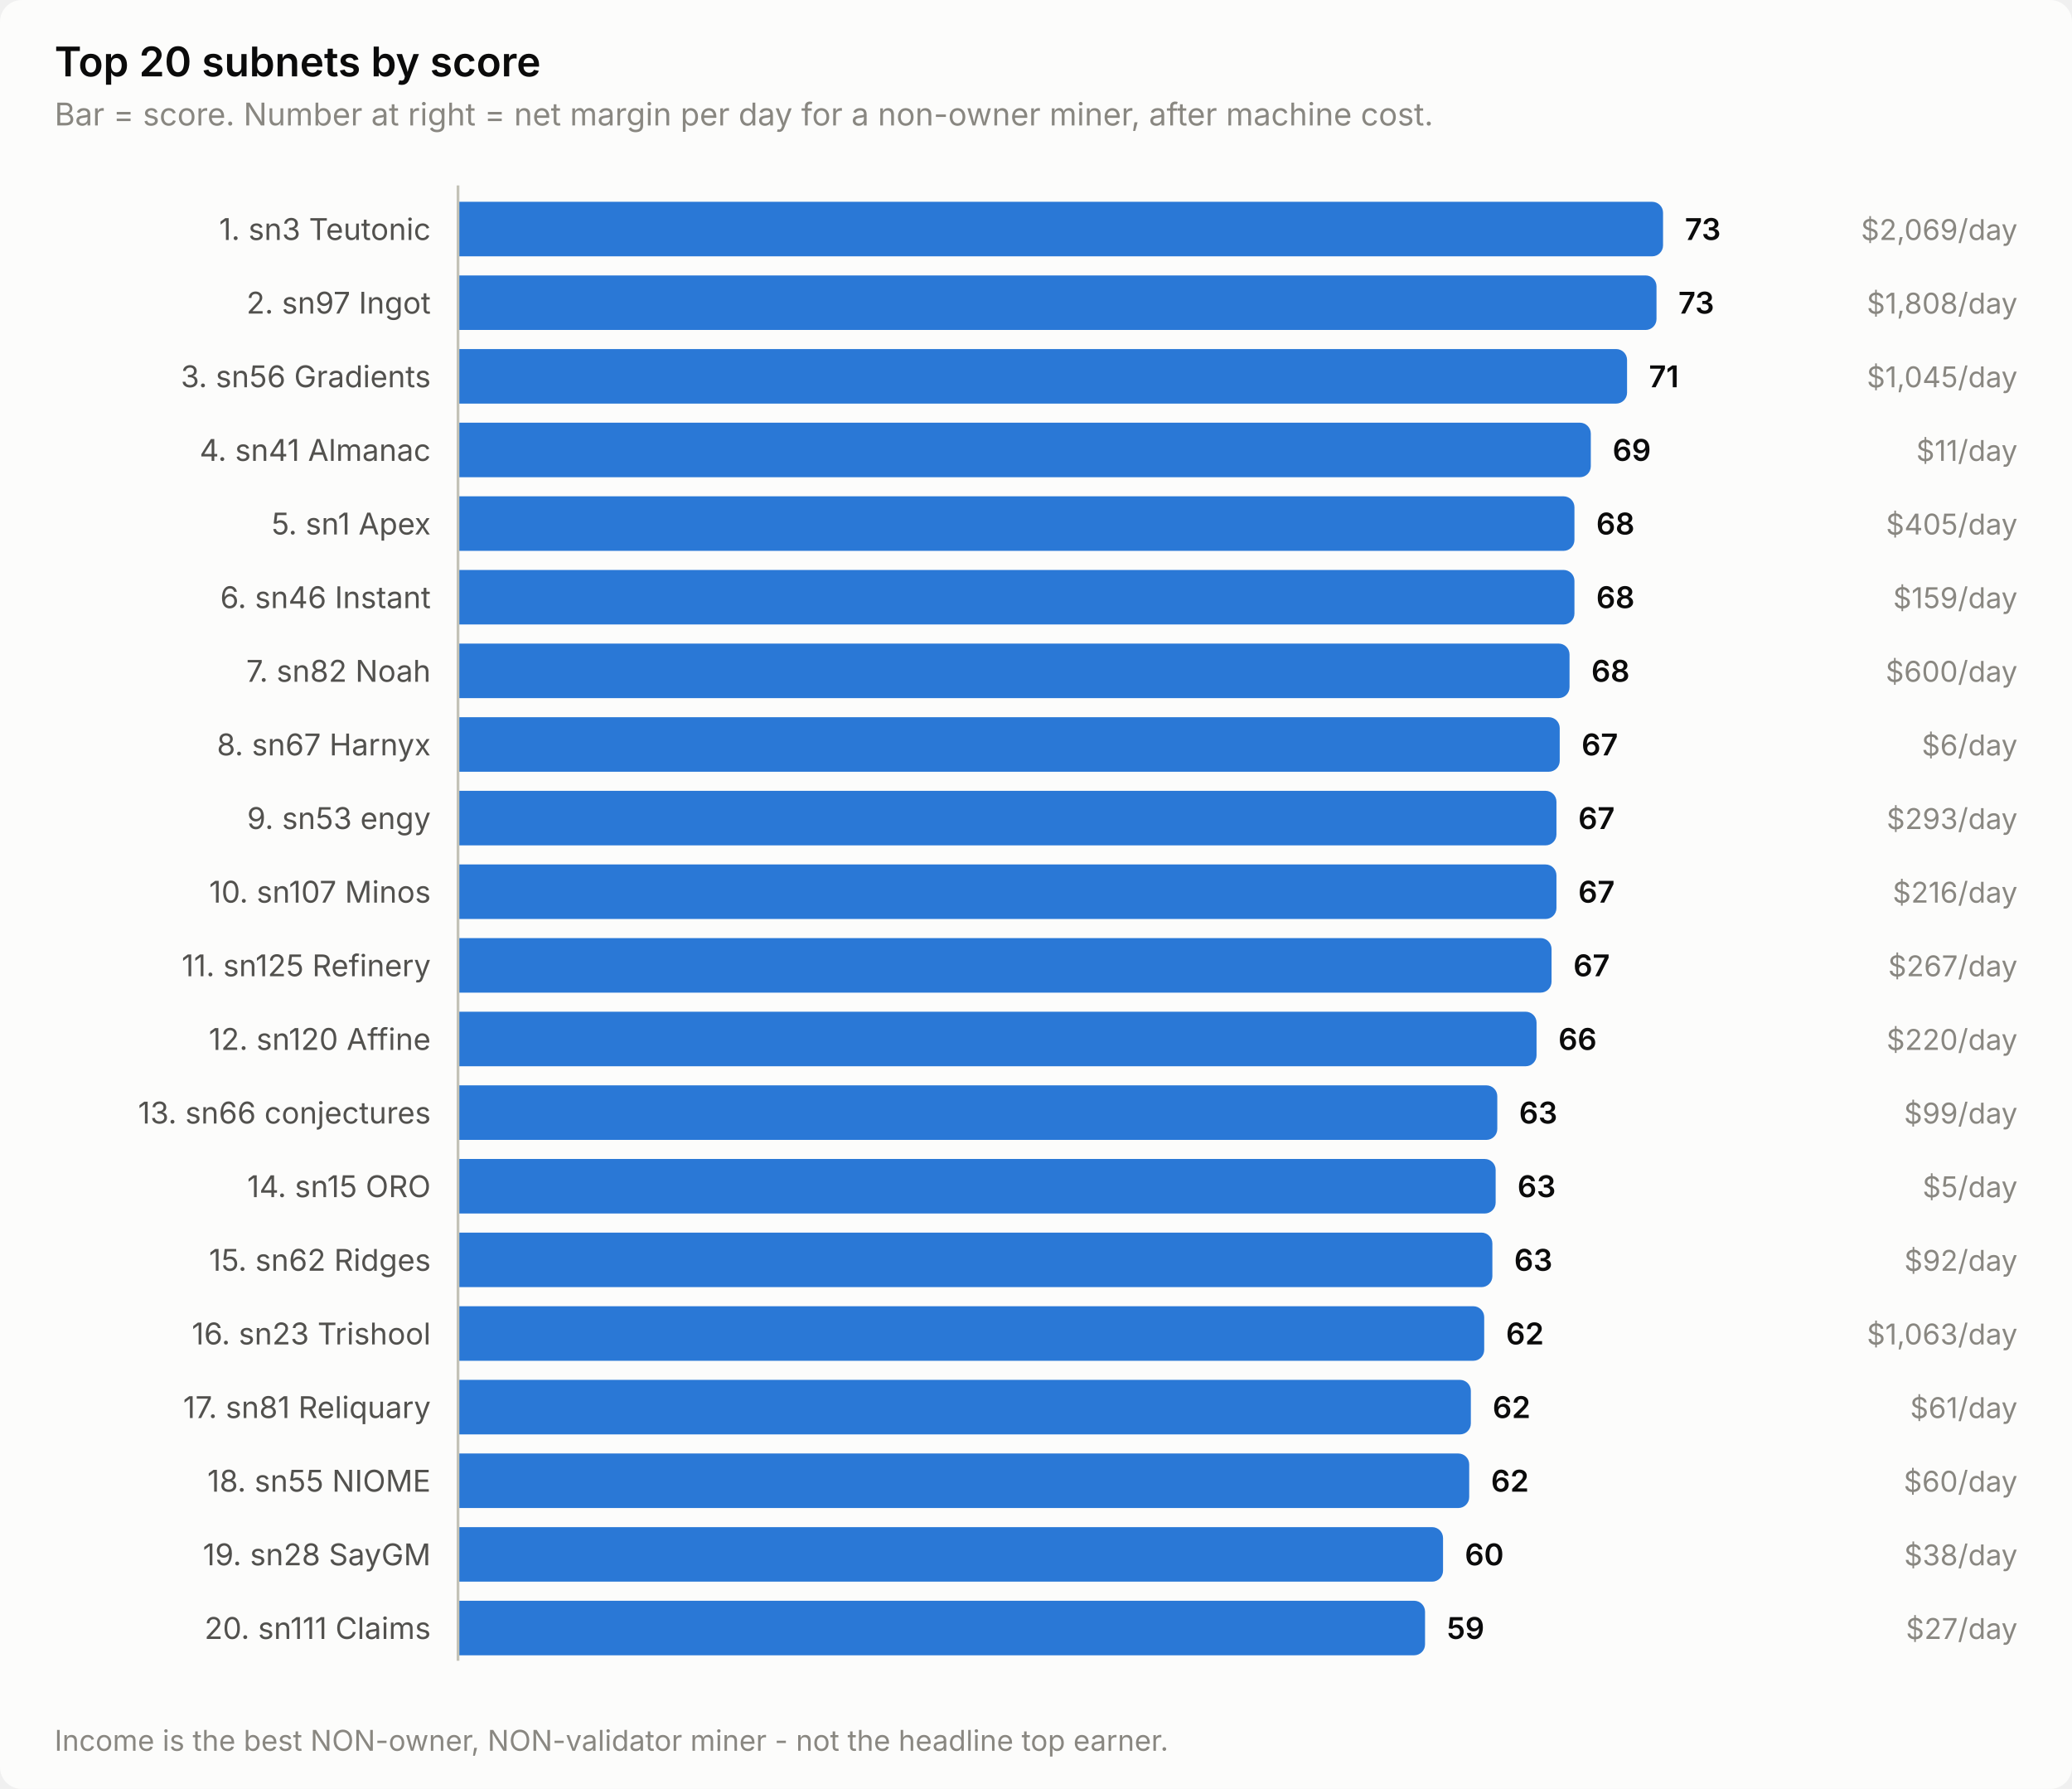
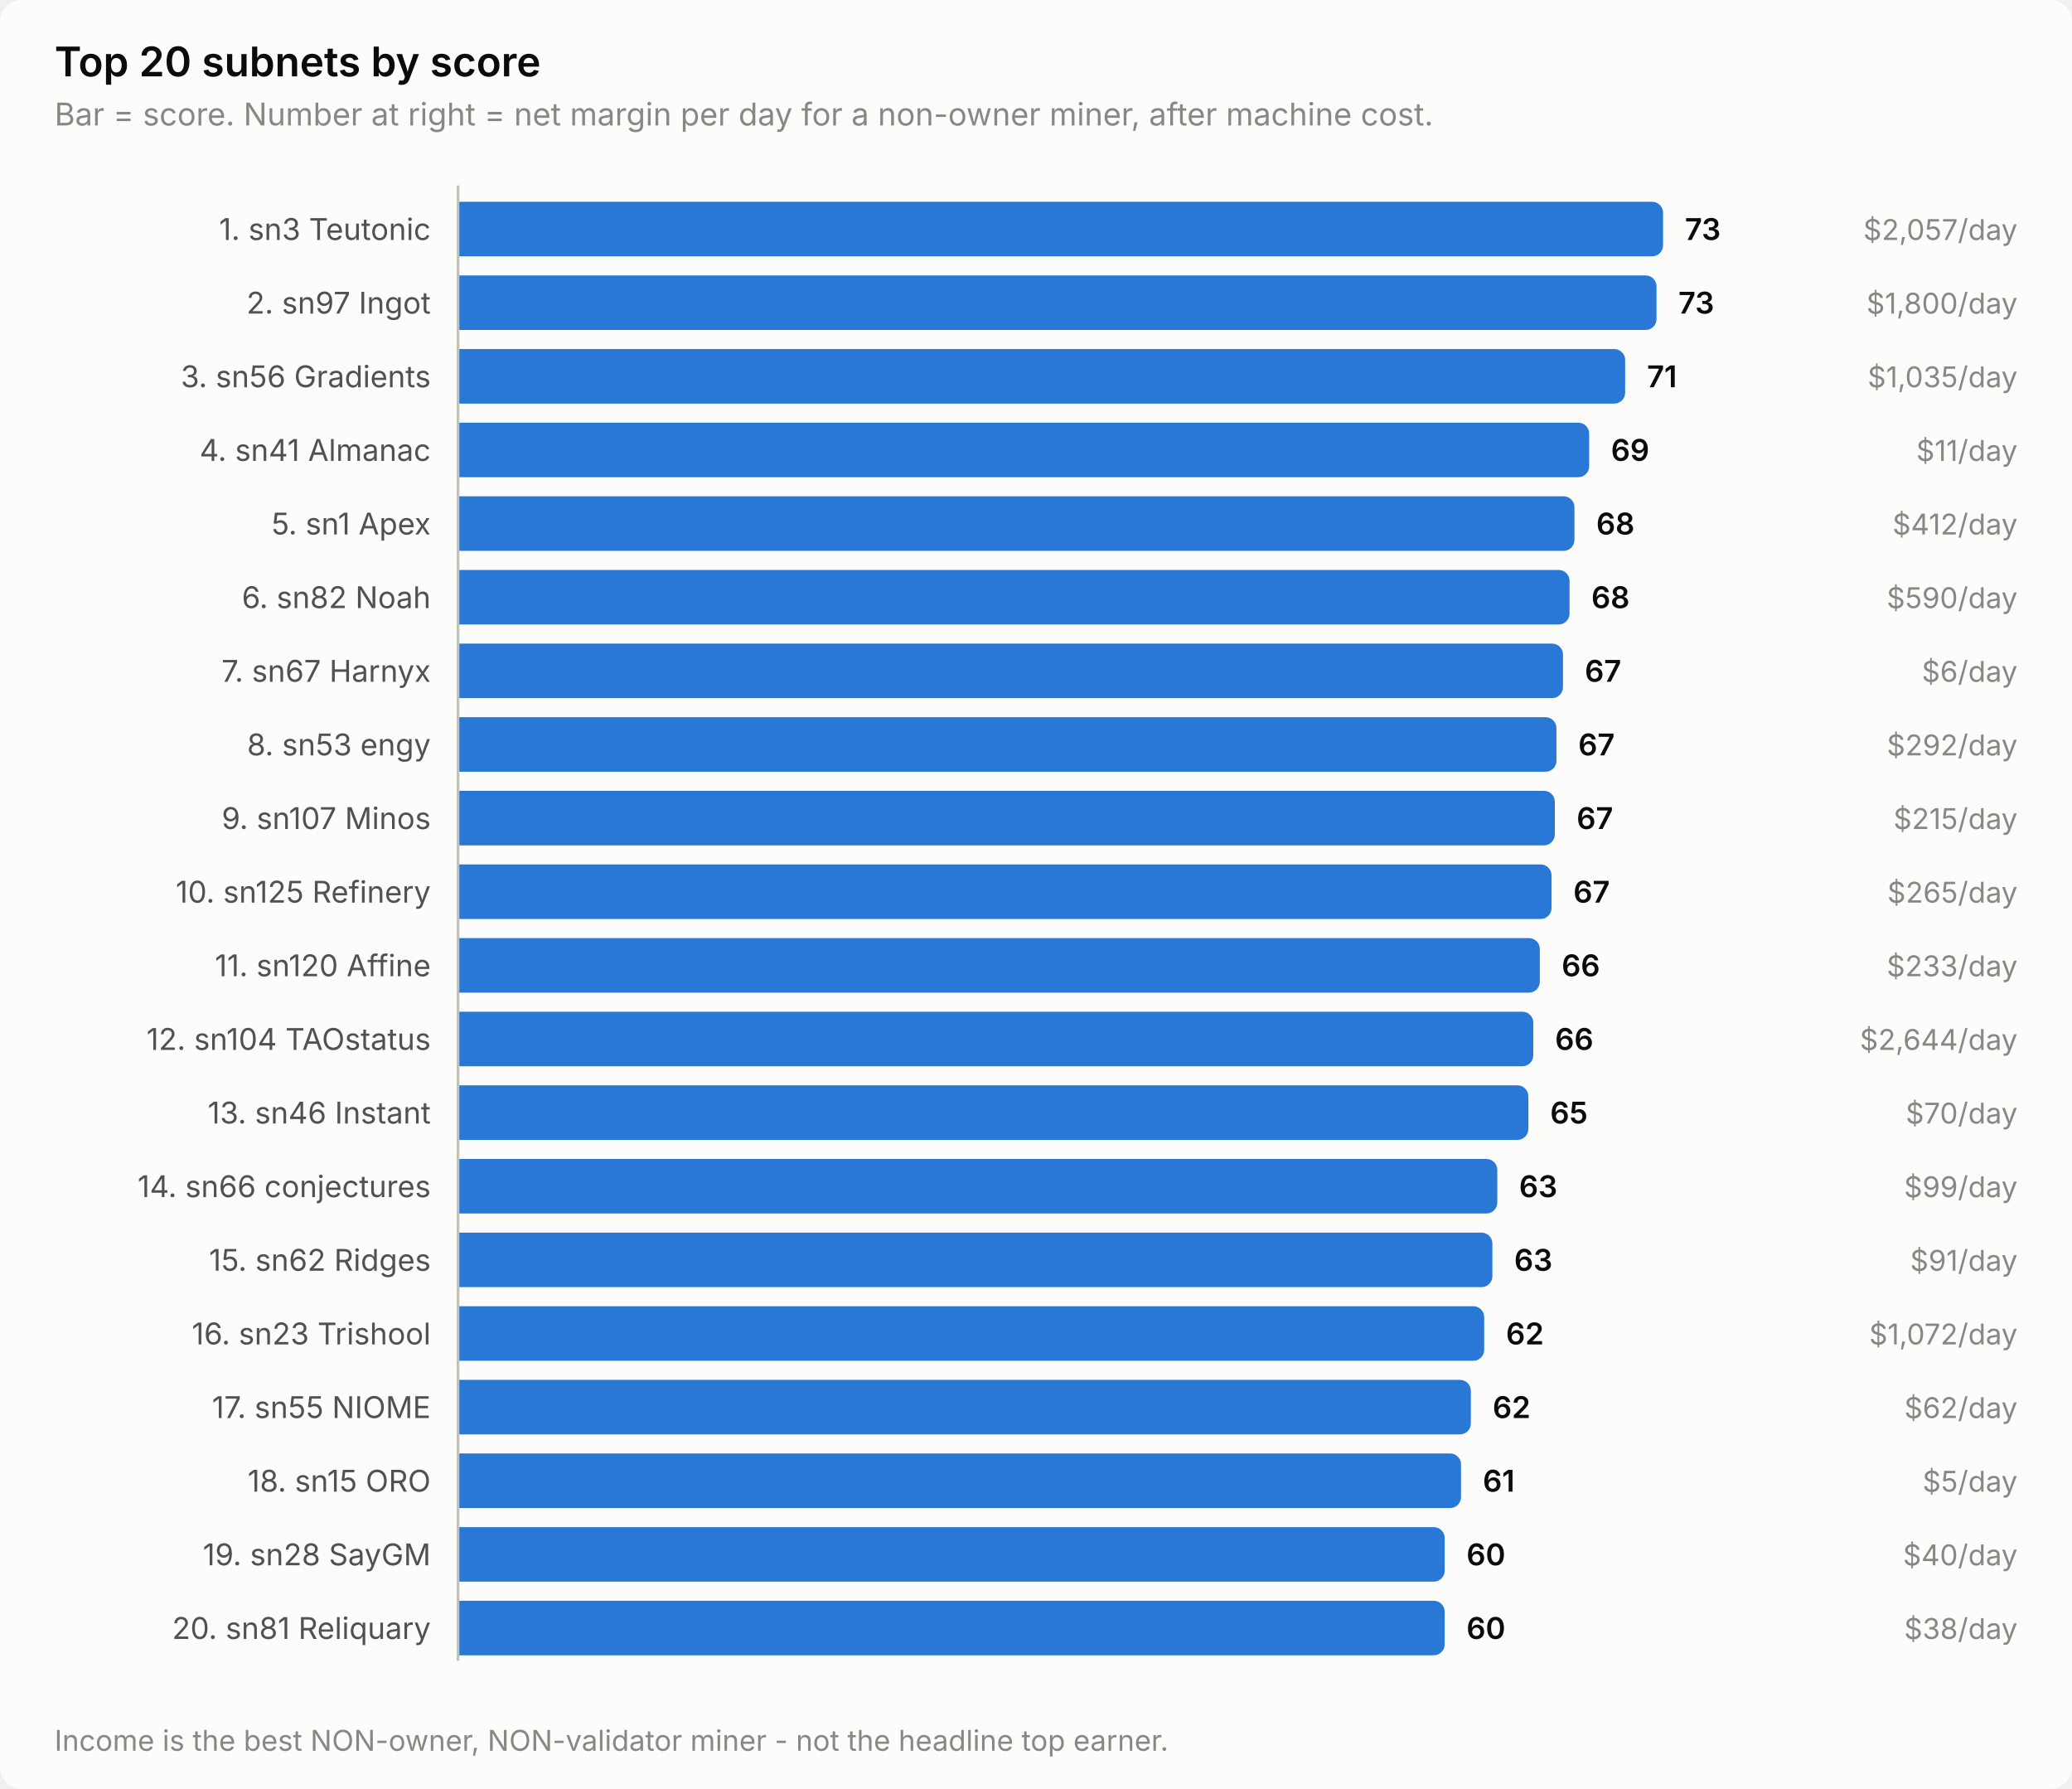
<svg xmlns="http://www.w3.org/2000/svg" width="760" height="656" viewBox="0 0 760 656" role="img" aria-label="Top 20 subnets by score">
  <style>
    text { font-family: system-ui, -apple-system, 'Segoe UI', sans-serif; }
    .t-title { font-size: 15px; font-weight: 600; }
    .t-sub { font-size: 11.5px; }
    .t-lab { font-size: 11px; }
    .t-val { font-size: 11px; font-weight: 600; font-variant-numeric: tabular-nums; }
    .t-tick { font-size: 10.5px; font-variant-numeric: tabular-nums; }

    .surface { fill: #fcfcfb; }
    .ink { fill: #0b0b0b; }
    .ink2 { fill: #52514e; }
    .muted { fill: #898781; }
    .grid { stroke: #e1e0d9; }
    .axis { stroke: #c3c2b7; }
    .accent { fill: #2a78d6; }
    .critical { fill: #d03b3b; }
    .deemph { fill: #d8d7d0; }

    @media (prefers-color-scheme: dark) {
      .surface { fill: #1a1a19; }
      .ink { fill: #ffffff; }
      .ink2 { fill: #c3c2b7; }
      .muted { fill: #898781; }
      .grid { stroke: #2c2c2a; }
      .axis { stroke: #383835; }
      .accent { fill: #3987e5; }
      .deemph { fill: #3a3a37; }
    }
</style>
  <rect class="surface" width="760" height="656" rx="8" />
  <text class="ink t-title" x="20" y="28">Top 20 subnets by score</text>
  <text class="muted t-sub" x="20" y="46">Bar = score. Number at right = net margin per day for a non-owner miner, after machine cost.</text>
  <text class="ink2 t-lab" x="158" y="88" text-anchor="end">1. sn3 Teutonic</text>
  <path class="accent" d="M168.0,74.0 H606.0 a4.0,4.0 0 0 1 4.0,4.0 V90.0 a4.0,4.0 0 0 1 -4.0,4.0 H168.0 Z" />
  <text class="ink t-val" x="618.0" y="88">73</text>
-   <text class="muted t-tick" x="740" y="88" text-anchor="end">$2,069/day</text>
+   <text class="muted t-tick" x="740" y="88" text-anchor="end">$2,057/day</text>
  <text class="ink2 t-lab" x="158" y="115" text-anchor="end">2. sn97 Ingot</text>
  <path class="accent" d="M168.0,101.0 H603.6 a4.0,4.0 0 0 1 4.0,4.0 V117.0 a4.0,4.0 0 0 1 -4.0,4.0 H168.0 Z" />
  <text class="ink t-val" x="615.6" y="115">73</text>
-   <text class="muted t-tick" x="740" y="115" text-anchor="end">$1,808/day</text>
+   <text class="muted t-tick" x="740" y="115" text-anchor="end">$1,800/day</text>
  <text class="ink2 t-lab" x="158" y="142" text-anchor="end">3. sn56 Gradients</text>
-   <path class="accent" d="M168.0,128.0 H592.8 a4.0,4.0 0 0 1 4.0,4.0 V144.0 a4.0,4.0 0 0 1 -4.0,4.0 H168.0 Z" />
-   <text class="ink t-val" x="604.8" y="142">71</text>
-   <text class="muted t-tick" x="740" y="142" text-anchor="end">$1,045/day</text>
+   <path class="accent" d="M168.0,128.0 H592.1 a4.0,4.0 0 0 1 4.0,4.0 V144.0 a4.0,4.0 0 0 1 -4.0,4.0 H168.0 Z" />
+   <text class="ink t-val" x="604.1" y="142">71</text>
+   <text class="muted t-tick" x="740" y="142" text-anchor="end">$1,035/day</text>
  <text class="ink2 t-lab" x="158" y="169" text-anchor="end">4. sn41 Almanac</text>
-   <path class="accent" d="M168.0,155.0 H579.5 a4.0,4.0 0 0 1 4.0,4.0 V171.0 a4.0,4.0 0 0 1 -4.0,4.0 H168.0 Z" />
-   <text class="ink t-val" x="591.5" y="169">69</text>
+   <path class="accent" d="M168.0,155.0 H578.9 a4.0,4.0 0 0 1 4.0,4.0 V171.0 a4.0,4.0 0 0 1 -4.0,4.0 H168.0 Z" />
+   <text class="ink t-val" x="590.9" y="169">69</text>
  <text class="muted t-tick" x="740" y="169" text-anchor="end">$11/day</text>
  <text class="ink2 t-lab" x="158" y="196" text-anchor="end">5. sn1 Apex</text>
  <path class="accent" d="M168.0,182.0 H573.5 a4.0,4.0 0 0 1 4.0,4.0 V198.0 a4.0,4.0 0 0 1 -4.0,4.0 H168.0 Z" />
  <text class="ink t-val" x="585.5" y="196">68</text>
-   <text class="muted t-tick" x="740" y="196" text-anchor="end">$405/day</text>
-   <text class="ink2 t-lab" x="158" y="223" text-anchor="end">6. sn46 Instant</text>
-   <path class="accent" d="M168.0,209.0 H573.5 a4.0,4.0 0 0 1 4.0,4.0 V225.0 a4.0,4.0 0 0 1 -4.0,4.0 H168.0 Z" />
-   <text class="ink t-val" x="585.5" y="223">68</text>
-   <text class="muted t-tick" x="740" y="223" text-anchor="end">$159/day</text>
-   <text class="ink2 t-lab" x="158" y="250" text-anchor="end">7. sn82 Noah</text>
-   <path class="accent" d="M168.0,236.0 H571.7 a4.0,4.0 0 0 1 4.0,4.0 V252.0 a4.0,4.0 0 0 1 -4.0,4.0 H168.0 Z" />
-   <text class="ink t-val" x="583.7" y="250">68</text>
-   <text class="muted t-tick" x="740" y="250" text-anchor="end">$600/day</text>
-   <text class="ink2 t-lab" x="158" y="277" text-anchor="end">8. sn67 Harnyx</text>
-   <path class="accent" d="M168.0,263.0 H568.1 a4.0,4.0 0 0 1 4.0,4.0 V279.0 a4.0,4.0 0 0 1 -4.0,4.0 H168.0 Z" />
-   <text class="ink t-val" x="580.1" y="277">67</text>
-   <text class="muted t-tick" x="740" y="277" text-anchor="end">$6/day</text>
-   <text class="ink2 t-lab" x="158" y="304" text-anchor="end">9. sn53 engy</text>
-   <path class="accent" d="M168.0,290.0 H566.9 a4.0,4.0 0 0 1 4.0,4.0 V306.0 a4.0,4.0 0 0 1 -4.0,4.0 H168.0 Z" />
-   <text class="ink t-val" x="578.9" y="304">67</text>
-   <text class="muted t-tick" x="740" y="304" text-anchor="end">$293/day</text>
-   <text class="ink2 t-lab" x="158" y="331" text-anchor="end">10. sn107 Minos</text>
-   <path class="accent" d="M168.0,317.0 H566.9 a4.0,4.0 0 0 1 4.0,4.0 V333.0 a4.0,4.0 0 0 1 -4.0,4.0 H168.0 Z" />
-   <text class="ink t-val" x="578.9" y="331">67</text>
-   <text class="muted t-tick" x="740" y="331" text-anchor="end">$216/day</text>
-   <text class="ink2 t-lab" x="158" y="358" text-anchor="end">11. sn125 Refinery</text>
-   <path class="accent" d="M168.0,344.0 H565.1 a4.0,4.0 0 0 1 4.0,4.0 V360.0 a4.0,4.0 0 0 1 -4.0,4.0 H168.0 Z" />
-   <text class="ink t-val" x="577.1" y="358">67</text>
-   <text class="muted t-tick" x="740" y="358" text-anchor="end">$267/day</text>
-   <text class="ink2 t-lab" x="158" y="385" text-anchor="end">12. sn120 Affine</text>
-   <path class="accent" d="M168.0,371.0 H559.6 a4.0,4.0 0 0 1 4.0,4.0 V387.0 a4.0,4.0 0 0 1 -4.0,4.0 H168.0 Z" />
-   <text class="ink t-val" x="571.6" y="385">66</text>
-   <text class="muted t-tick" x="740" y="385" text-anchor="end">$220/day</text>
-   <text class="ink2 t-lab" x="158" y="412" text-anchor="end">13. sn66 conjectures</text>
-   <path class="accent" d="M168.0,398.0 H545.2 a4.0,4.0 0 0 1 4.0,4.0 V414.0 a4.0,4.0 0 0 1 -4.0,4.0 H168.0 Z" />
-   <text class="ink t-val" x="557.2" y="412">63</text>
-   <text class="muted t-tick" x="740" y="412" text-anchor="end">$99/day</text>
-   <text class="ink2 t-lab" x="158" y="439" text-anchor="end">14. sn15 ORO</text>
-   <path class="accent" d="M168.0,425.0 H544.6 a4.0,4.0 0 0 1 4.0,4.0 V441.0 a4.0,4.0 0 0 1 -4.0,4.0 H168.0 Z" />
-   <text class="ink t-val" x="556.6" y="439">63</text>
-   <text class="muted t-tick" x="740" y="439" text-anchor="end">$5/day</text>
+   <text class="muted t-tick" x="740" y="196" text-anchor="end">$412/day</text>
+   <text class="ink2 t-lab" x="158" y="223" text-anchor="end">6. sn82 Noah</text>
+   <path class="accent" d="M168.0,209.0 H571.7 a4.0,4.0 0 0 1 4.0,4.0 V225.0 a4.0,4.0 0 0 1 -4.0,4.0 H168.0 Z" />
+   <text class="ink t-val" x="583.7" y="223">68</text>
+   <text class="muted t-tick" x="740" y="223" text-anchor="end">$590/day</text>
+   <text class="ink2 t-lab" x="158" y="250" text-anchor="end">7. sn67 Harnyx</text>
+   <path class="accent" d="M168.0,236.0 H569.3 a4.0,4.0 0 0 1 4.0,4.0 V252.0 a4.0,4.0 0 0 1 -4.0,4.0 H168.0 Z" />
+   <text class="ink t-val" x="581.3" y="250">67</text>
+   <text class="muted t-tick" x="740" y="250" text-anchor="end">$6/day</text>
+   <text class="ink2 t-lab" x="158" y="277" text-anchor="end">8. sn53 engy</text>
+   <path class="accent" d="M168.0,263.0 H566.9 a4.0,4.0 0 0 1 4.0,4.0 V279.0 a4.0,4.0 0 0 1 -4.0,4.0 H168.0 Z" />
+   <text class="ink t-val" x="578.9" y="277">67</text>
+   <text class="muted t-tick" x="740" y="277" text-anchor="end">$292/day</text>
+   <text class="ink2 t-lab" x="158" y="304" text-anchor="end">9. sn107 Minos</text>
+   <path class="accent" d="M168.0,290.0 H566.3 a4.0,4.0 0 0 1 4.0,4.0 V306.0 a4.0,4.0 0 0 1 -4.0,4.0 H168.0 Z" />
+   <text class="ink t-val" x="578.3" y="304">67</text>
+   <text class="muted t-tick" x="740" y="304" text-anchor="end">$215/day</text>
+   <text class="ink2 t-lab" x="158" y="331" text-anchor="end">10. sn125 Refinery</text>
+   <path class="accent" d="M168.0,317.0 H565.1 a4.0,4.0 0 0 1 4.0,4.0 V333.0 a4.0,4.0 0 0 1 -4.0,4.0 H168.0 Z" />
+   <text class="ink t-val" x="577.1" y="331">67</text>
+   <text class="muted t-tick" x="740" y="331" text-anchor="end">$265/day</text>
+   <text class="ink2 t-lab" x="158" y="358" text-anchor="end">11. sn120 Affine</text>
+   <path class="accent" d="M168.0,344.0 H560.8 a4.0,4.0 0 0 1 4.0,4.0 V360.0 a4.0,4.0 0 0 1 -4.0,4.0 H168.0 Z" />
+   <text class="ink t-val" x="572.8" y="358">66</text>
+   <text class="muted t-tick" x="740" y="358" text-anchor="end">$233/day</text>
+   <text class="ink2 t-lab" x="158" y="385" text-anchor="end">12. sn104 TAOstatus</text>
+   <path class="accent" d="M168.0,371.0 H558.4 a4.0,4.0 0 0 1 4.0,4.0 V387.0 a4.0,4.0 0 0 1 -4.0,4.0 H168.0 Z" />
+   <text class="ink t-val" x="570.4" y="385">66</text>
+   <text class="muted t-tick" x="740" y="385" text-anchor="end">$2,644/day</text>
+   <text class="ink2 t-lab" x="158" y="412" text-anchor="end">13. sn46 Instant</text>
+   <path class="accent" d="M168.0,398.0 H556.6 a4.0,4.0 0 0 1 4.0,4.0 V414.0 a4.0,4.0 0 0 1 -4.0,4.0 H168.0 Z" />
+   <text class="ink t-val" x="568.6" y="412">65</text>
+   <text class="muted t-tick" x="740" y="412" text-anchor="end">$70/day</text>
+   <text class="ink2 t-lab" x="158" y="439" text-anchor="end">14. sn66 conjectures</text>
+   <path class="accent" d="M168.0,425.0 H545.2 a4.0,4.0 0 0 1 4.0,4.0 V441.0 a4.0,4.0 0 0 1 -4.0,4.0 H168.0 Z" />
+   <text class="ink t-val" x="557.2" y="439">63</text>
+   <text class="muted t-tick" x="740" y="439" text-anchor="end">$99/day</text>
  <text class="ink2 t-lab" x="158" y="466" text-anchor="end">15. sn62 Ridges</text>
  <path class="accent" d="M168.0,452.0 H543.4 a4.0,4.0 0 0 1 4.0,4.0 V468.0 a4.0,4.0 0 0 1 -4.0,4.0 H168.0 Z" />
  <text class="ink t-val" x="555.4" y="466">63</text>
-   <text class="muted t-tick" x="740" y="466" text-anchor="end">$92/day</text>
+   <text class="muted t-tick" x="740" y="466" text-anchor="end">$91/day</text>
  <text class="ink2 t-lab" x="158" y="493" text-anchor="end">16. sn23 Trishool</text>
  <path class="accent" d="M168.0,479.0 H540.4 a4.0,4.0 0 0 1 4.0,4.0 V495.0 a4.0,4.0 0 0 1 -4.0,4.0 H168.0 Z" />
  <text class="ink t-val" x="552.4" y="493">62</text>
-   <text class="muted t-tick" x="740" y="493" text-anchor="end">$1,063/day</text>
-   <text class="ink2 t-lab" x="158" y="520" text-anchor="end">17. sn81 Reliquary</text>
+   <text class="muted t-tick" x="740" y="493" text-anchor="end">$1,072/day</text>
+   <text class="ink2 t-lab" x="158" y="520" text-anchor="end">17. sn55 NIOME</text>
  <path class="accent" d="M168.0,506.0 H535.5 a4.0,4.0 0 0 1 4.0,4.0 V522.0 a4.0,4.0 0 0 1 -4.0,4.0 H168.0 Z" />
  <text class="ink t-val" x="547.5" y="520">62</text>
-   <text class="muted t-tick" x="740" y="520" text-anchor="end">$61/day</text>
-   <text class="ink2 t-lab" x="158" y="547" text-anchor="end">18. sn55 NIOME</text>
-   <path class="accent" d="M168.0,533.0 H534.9 a4.0,4.0 0 0 1 4.0,4.0 V549.0 a4.0,4.0 0 0 1 -4.0,4.0 H168.0 Z" />
-   <text class="ink t-val" x="546.9" y="547">62</text>
-   <text class="muted t-tick" x="740" y="547" text-anchor="end">$60/day</text>
+   <text class="muted t-tick" x="740" y="520" text-anchor="end">$62/day</text>
+   <text class="ink2 t-lab" x="158" y="547" text-anchor="end">18. sn15 ORO</text>
+   <path class="accent" d="M168.0,533.0 H531.9 a4.0,4.0 0 0 1 4.0,4.0 V549.0 a4.0,4.0 0 0 1 -4.0,4.0 H168.0 Z" />
+   <text class="ink t-val" x="543.9" y="547">61</text>
+   <text class="muted t-tick" x="740" y="547" text-anchor="end">$5/day</text>
  <text class="ink2 t-lab" x="158" y="574" text-anchor="end">19. sn28 SayGM</text>
-   <path class="accent" d="M168.0,560.0 H525.3 a4.0,4.0 0 0 1 4.0,4.0 V576.0 a4.0,4.0 0 0 1 -4.0,4.0 H168.0 Z" />
-   <text class="ink t-val" x="537.3" y="574">60</text>
-   <text class="muted t-tick" x="740" y="574" text-anchor="end">$38/day</text>
-   <text class="ink2 t-lab" x="158" y="601" text-anchor="end">20. sn111 Claims</text>
-   <path class="accent" d="M168.0,587.0 H518.7 a4.0,4.0 0 0 1 4.0,4.0 V603.0 a4.0,4.0 0 0 1 -4.0,4.0 H168.0 Z" />
-   <text class="ink t-val" x="530.7" y="601">59</text>
-   <text class="muted t-tick" x="740" y="601" text-anchor="end">$27/day</text>
+   <path class="accent" d="M168.0,560.0 H525.9 a4.0,4.0 0 0 1 4.0,4.0 V576.0 a4.0,4.0 0 0 1 -4.0,4.0 H168.0 Z" />
+   <text class="ink t-val" x="537.9" y="574">60</text>
+   <text class="muted t-tick" x="740" y="574" text-anchor="end">$40/day</text>
+   <text class="ink2 t-lab" x="158" y="601" text-anchor="end">20. sn81 Reliquary</text>
+   <path class="accent" d="M168.0,587.0 H525.9 a4.0,4.0 0 0 1 4.0,4.0 V603.0 a4.0,4.0 0 0 1 -4.0,4.0 H168.0 Z" />
+   <text class="ink t-val" x="537.9" y="601">60</text>
+   <text class="muted t-tick" x="740" y="601" text-anchor="end">$38/day</text>
  <line class="axis" x1="168" y1="68" x2="168" y2="609" stroke-width="1" />
  <text class="muted t-tick" x="20" y="642">Income is the best NON-owner, NON-validator miner - not the headline top earner.</text>
</svg>
